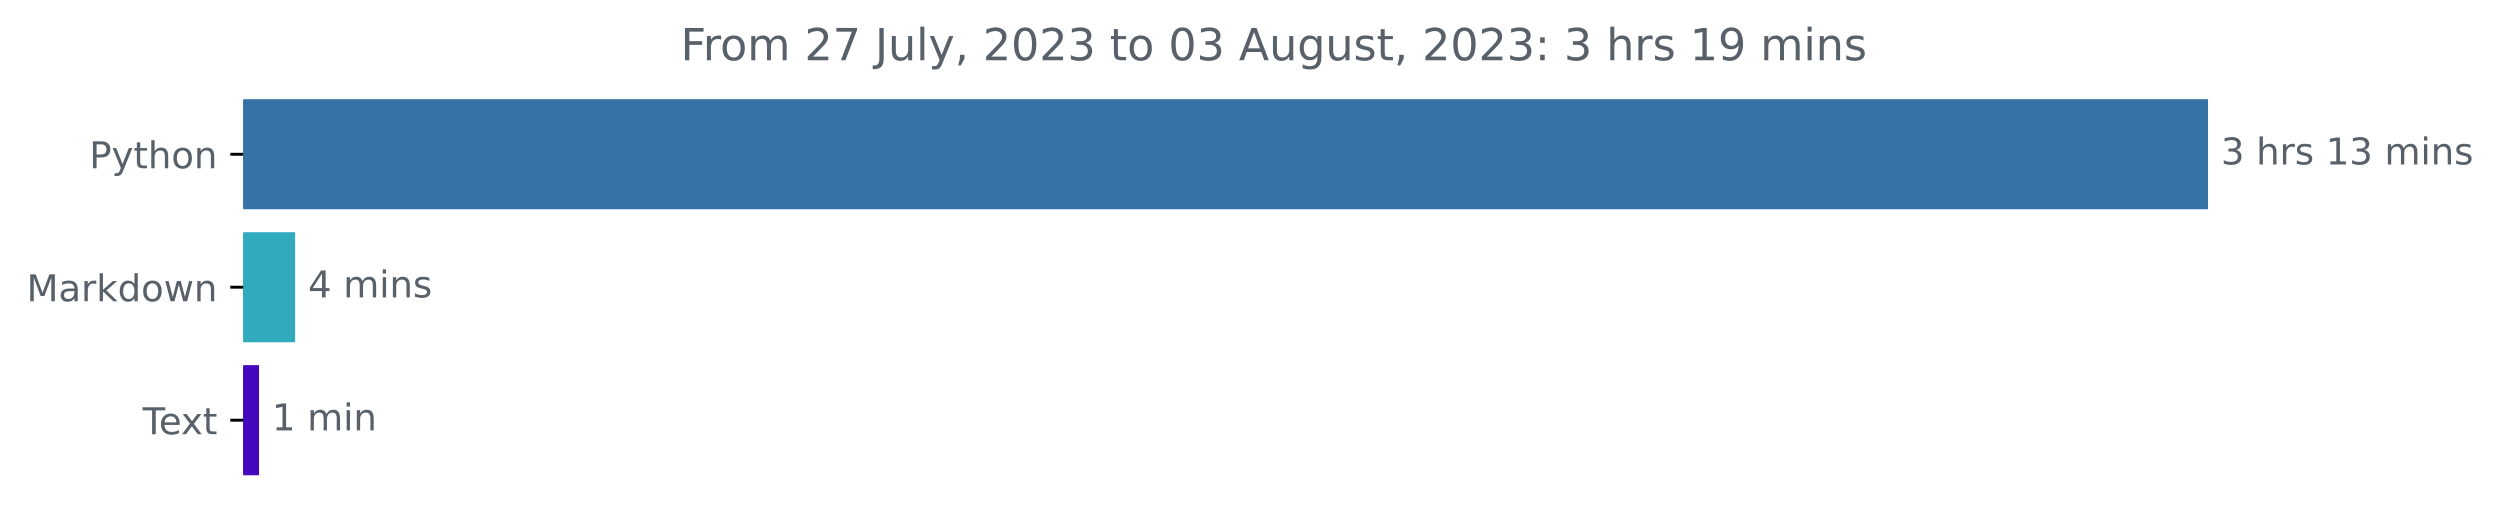
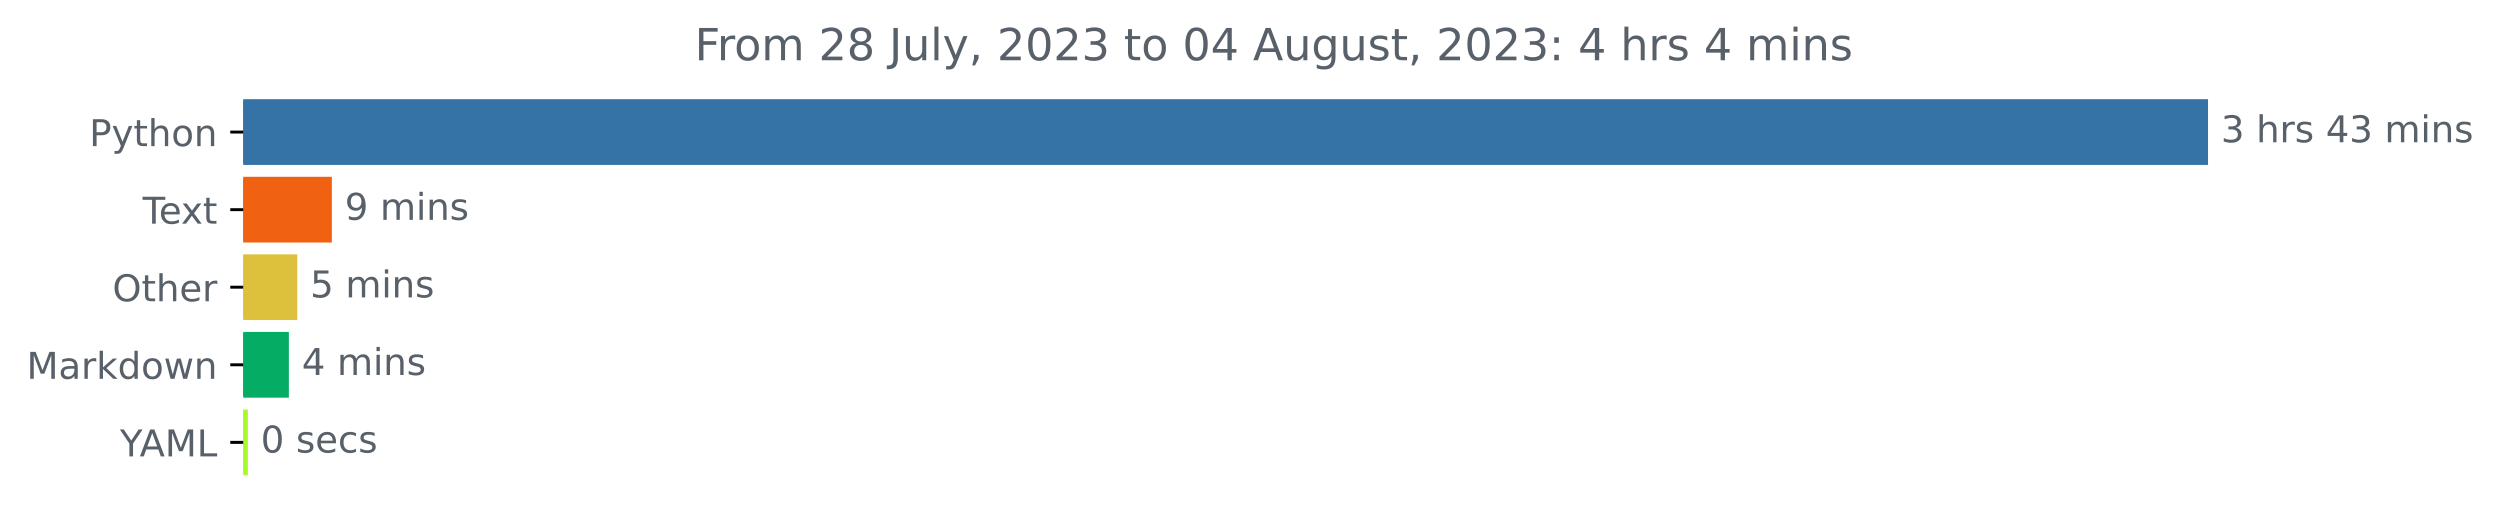
<svg xmlns="http://www.w3.org/2000/svg" xmlns:xlink="http://www.w3.org/1999/xlink" width="676.815pt" height="140.398pt" viewBox="0 0 676.815 140.398" version="1.1">
  <defs>
    <style type="text/css">*{stroke-linejoin: round; stroke-linecap: butt}</style>
  </defs>
  <g id="figure_1">
    <g id="patch_1">
      <path d="M 0 140.398  L 676.815 140.398  L 676.815 0  L 0 0  L 0 140.398  z " style="fill: none" />
    </g>
    <g id="axes_1">
      <g id="patch_2">
-         <path d="M 65.841 27.358  L 597.269 27.358  L 597.269 56.158  L 65.841 56.158  z " clip-path="url(#p9442c73494)" style="fill: #3572a5; stroke: #3572a5; stroke-linejoin: miter" />
+         <path d="M 65.841 27.358  L 597.269 27.358  L 597.269 44.158  L 65.841 44.158  z " clip-path="url(#p86bc22ea12)" style="fill: #3572a5; stroke: #3572a5; stroke-linejoin: miter" />
      </g>
      <g id="patch_3">
-         <path d="M 65.841 63.358  L 79.395 63.358  L 79.395 92.158  L 65.841 92.158  z " clip-path="url(#p9442c73494)" style="fill: #31aabe; stroke: #31aabe; stroke-linejoin: miter" />
+         <path d="M 65.841 48.358  L 89.341 48.358  L 89.341 65.158  L 65.841 65.158  z " clip-path="url(#p86bc22ea12)" style="fill: #f16112; stroke: #f16112; stroke-linejoin: miter" />
      </g>
      <g id="patch_4">
-         <path d="M 65.841 99.358  L 69.627 99.358  L 69.627 128.158  L 65.841 128.158  z " clip-path="url(#p9442c73494)" style="fill: #4308bc; stroke: #4308bc; stroke-linejoin: miter" />
+         <path d="M 65.841 69.358  L 79.976 69.358  L 79.976 86.158  L 65.841 86.158  z " clip-path="url(#p86bc22ea12)" style="fill: #ddc03c; stroke: #ddc03c; stroke-linejoin: miter" />
+       </g>
+       <g id="patch_5">
+         <path d="M 65.841 90.358  L 77.707 90.358  L 77.707 107.158  L 65.841 107.158  z " clip-path="url(#p86bc22ea12)" style="fill: #05ac63; stroke: #05ac63; stroke-linejoin: miter" />
+       </g>
+       <g id="patch_6">
+         <path d="M 65.841 111.358  L 66.597 111.358  L 66.597 128.158  L 65.841 128.158  z " clip-path="url(#p86bc22ea12)" style="fill: #a8fb29; stroke: #a8fb29; stroke-linejoin: miter" />
      </g>
      <g id="matplotlib.axis_1" />
      <g id="matplotlib.axis_2">
        <g id="ytick_1">
          <g id="line2d_1">
            <defs>
-               <path id="m6871f1bb1c" d="M 0 0  L -3.5 0  " style="stroke: #000000; stroke-width: 0.8" />
+               <path id="m9ac40d24cc" d="M 0 0  L -3.5 0  " style="stroke: #000000; stroke-width: 0.8" />
            </defs>
            <g>
-               <use xlink:href="#m6871f1bb1c" x="65.841" y="41.758" style="stroke: #000000; stroke-width: 0.8" />
+               <use xlink:href="#m9ac40d24cc" x="65.841" y="35.758" style="stroke: #000000; stroke-width: 0.8" />
            </g>
          </g>
          <g id="text_1">
-             <g style="fill: #586069" transform="translate(24.17813 45.55734)scale(0.1 -0.1)">
+             <g style="fill: #586069" transform="translate(24.17813 39.55734)scale(0.1 -0.1)">
              <defs>
                <path id="DejaVuSans-50" d="M 1259 4147  L 1259 2394  L 2053 2394  Q 2494 2394 2734 2622  Q 2975 2850 2975 3272  Q 2975 3691 2734 3919  Q 2494 4147 2053 4147  L 1259 4147  z M 628 4666  L 2053 4666  Q 2838 4666 3239 4311  Q 3641 3956 3641 3272  Q 3641 2581 3239 2228  Q 2838 1875 2053 1875  L 1259 1875  L 1259 0  L 628 0  L 628 4666  z " transform="scale(0.015625)" />
                <path id="DejaVuSans-79" d="M 2059 -325  Q 1816 -950 1584 -1140  Q 1353 -1331 966 -1331  L 506 -1331  L 506 -850  L 844 -850  Q 1081 -850 1212 -737  Q 1344 -625 1503 -206  L 1606 56  L 191 3500  L 800 3500  L 1894 763  L 2988 3500  L 3597 3500  L 2059 -325  z " transform="scale(0.015625)" />
                <path id="DejaVuSans-74" d="M 1172 4494  L 1172 3500  L 2356 3500  L 2356 3053  L 1172 3053  L 1172 1153  Q 1172 725 1289 603  Q 1406 481 1766 481  L 2356 481  L 2356 0  L 1766 0  Q 1100 0 847 248  Q 594 497 594 1153  L 594 3053  L 172 3053  L 172 3500  L 594 3500  L 594 4494  L 1172 4494  z " transform="scale(0.015625)" />
                <path id="DejaVuSans-68" d="M 3513 2113  L 3513 0  L 2938 0  L 2938 2094  Q 2938 2591 2744 2837  Q 2550 3084 2163 3084  Q 1697 3084 1428 2787  Q 1159 2491 1159 1978  L 1159 0  L 581 0  L 581 4863  L 1159 4863  L 1159 2956  Q 1366 3272 1645 3428  Q 1925 3584 2291 3584  Q 2894 3584 3203 3211  Q 3513 2838 3513 2113  z " transform="scale(0.015625)" />
                <path id="DejaVuSans-6f" d="M 1959 3097  Q 1497 3097 1228 2736  Q 959 2375 959 1747  Q 959 1119 1226 758  Q 1494 397 1959 397  Q 2419 397 2687 759  Q 2956 1122 2956 1747  Q 2956 2369 2687 2733  Q 2419 3097 1959 3097  z M 1959 3584  Q 2709 3584 3137 3096  Q 3566 2609 3566 1747  Q 3566 888 3137 398  Q 2709 -91 1959 -91  Q 1206 -91 779 398  Q 353 888 353 1747  Q 353 2609 779 3096  Q 1206 3584 1959 3584  z " transform="scale(0.015625)" />
                <path id="DejaVuSans-6e" d="M 3513 2113  L 3513 0  L 2938 0  L 2938 2094  Q 2938 2591 2744 2837  Q 2550 3084 2163 3084  Q 1697 3084 1428 2787  Q 1159 2491 1159 1978  L 1159 0  L 581 0  L 581 3500  L 1159 3500  L 1159 2956  Q 1366 3272 1645 3428  Q 1925 3584 2291 3584  Q 2894 3584 3203 3211  Q 3513 2838 3513 2113  z " transform="scale(0.015625)" />
              </defs>
              <use xlink:href="#DejaVuSans-50" />
              <use xlink:href="#DejaVuSans-79" x="60.303" />
              <use xlink:href="#DejaVuSans-74" x="119.482" />
              <use xlink:href="#DejaVuSans-68" x="158.691" />
              <use xlink:href="#DejaVuSans-6f" x="222.07" />
              <use xlink:href="#DejaVuSans-6e" x="283.252" />
            </g>
          </g>
        </g>
        <g id="ytick_2">
          <g id="line2d_2">
            <g>
-               <use xlink:href="#m6871f1bb1c" x="65.841" y="77.758" style="stroke: #000000; stroke-width: 0.8" />
+               <use xlink:href="#m9ac40d24cc" x="65.841" y="56.758" style="stroke: #000000; stroke-width: 0.8" />
            </g>
          </g>
          <g id="text_2">
-             <g style="fill: #586069" transform="translate(7.2 81.55734)scale(0.1 -0.1)">
+             <g style="fill: #586069" transform="translate(38.61563 60.55734)scale(0.1 -0.1)">
+               <defs>
+                 <path id="DejaVuSans-54" d="M -19 4666  L 3928 4666  L 3928 4134  L 2272 4134  L 2272 0  L 1638 0  L 1638 4134  L -19 4134  L -19 4666  z " transform="scale(0.015625)" />
+                 <path id="DejaVuSans-65" d="M 3597 1894  L 3597 1613  L 953 1613  Q 991 1019 1311 708  Q 1631 397 2203 397  Q 2534 397 2845 478  Q 3156 559 3463 722  L 3463 178  Q 3153 47 2828 -22  Q 2503 -91 2169 -91  Q 1331 -91 842 396  Q 353 884 353 1716  Q 353 2575 817 3079  Q 1281 3584 2069 3584  Q 2775 3584 3186 3129  Q 3597 2675 3597 1894  z M 3022 2063  Q 3016 2534 2758 2815  Q 2500 3097 2075 3097  Q 1594 3097 1305 2825  Q 1016 2553 972 2059  L 3022 2063  z " transform="scale(0.015625)" />
+                 <path id="DejaVuSans-78" d="M 3513 3500  L 2247 1797  L 3578 0  L 2900 0  L 1881 1375  L 863 0  L 184 0  L 1544 1831  L 300 3500  L 978 3500  L 1906 2253  L 2834 3500  L 3513 3500  z " transform="scale(0.015625)" />
+               </defs>
+               <use xlink:href="#DejaVuSans-54" />
+               <use xlink:href="#DejaVuSans-65" x="44.084" />
+               <use xlink:href="#DejaVuSans-78" x="103.857" />
+               <use xlink:href="#DejaVuSans-74" x="163.037" />
+             </g>
+           </g>
+         </g>
+         <g id="ytick_3">
+           <g id="line2d_3">
+             <g>
+               <use xlink:href="#m9ac40d24cc" x="65.841" y="77.758" style="stroke: #000000; stroke-width: 0.8" />
+             </g>
+           </g>
+           <g id="text_3">
+             <g style="fill: #586069" transform="translate(30.44687 81.55734)scale(0.1 -0.1)">
+               <defs>
+                 <path id="DejaVuSans-4f" d="M 2522 4238  Q 1834 4238 1429 3725  Q 1025 3213 1025 2328  Q 1025 1447 1429 934  Q 1834 422 2522 422  Q 3209 422 3611 934  Q 4013 1447 4013 2328  Q 4013 3213 3611 3725  Q 3209 4238 2522 4238  z M 2522 4750  Q 3503 4750 4090 4092  Q 4678 3434 4678 2328  Q 4678 1225 4090 567  Q 3503 -91 2522 -91  Q 1538 -91 948 565  Q 359 1222 359 2328  Q 359 3434 948 4092  Q 1538 4750 2522 4750  z " transform="scale(0.015625)" />
+                 <path id="DejaVuSans-72" d="M 2631 2963  Q 2534 3019 2420 3045  Q 2306 3072 2169 3072  Q 1681 3072 1420 2755  Q 1159 2438 1159 1844  L 1159 0  L 581 0  L 581 3500  L 1159 3500  L 1159 2956  Q 1341 3275 1631 3429  Q 1922 3584 2338 3584  Q 2397 3584 2469 3576  Q 2541 3569 2628 3553  L 2631 2963  z " transform="scale(0.015625)" />
+               </defs>
+               <use xlink:href="#DejaVuSans-4f" />
+               <use xlink:href="#DejaVuSans-74" x="78.711" />
+               <use xlink:href="#DejaVuSans-68" x="117.92" />
+               <use xlink:href="#DejaVuSans-65" x="181.299" />
+               <use xlink:href="#DejaVuSans-72" x="242.822" />
+             </g>
+           </g>
+         </g>
+         <g id="ytick_4">
+           <g id="line2d_4">
+             <g>
+               <use xlink:href="#m9ac40d24cc" x="65.841" y="98.758" style="stroke: #000000; stroke-width: 0.8" />
+             </g>
+           </g>
+           <g id="text_4">
+             <g style="fill: #586069" transform="translate(7.2 102.5573)scale(0.1 -0.1)">
              <defs>
                <path id="DejaVuSans-4d" d="M 628 4666  L 1569 4666  L 2759 1491  L 3956 4666  L 4897 4666  L 4897 0  L 4281 0  L 4281 4097  L 3078 897  L 2444 897  L 1241 4097  L 1241 0  L 628 0  L 628 4666  z " transform="scale(0.015625)" />
                <path id="DejaVuSans-61" d="M 2194 1759  Q 1497 1759 1228 1600  Q 959 1441 959 1056  Q 959 750 1161 570  Q 1363 391 1709 391  Q 2188 391 2477 730  Q 2766 1069 2766 1631  L 2766 1759  L 2194 1759  z M 3341 1997  L 3341 0  L 2766 0  L 2766 531  Q 2569 213 2275 61  Q 1981 -91 1556 -91  Q 1019 -91 701 211  Q 384 513 384 1019  Q 384 1609 779 1909  Q 1175 2209 1959 2209  L 2766 2209  L 2766 2266  Q 2766 2663 2505 2880  Q 2244 3097 1772 3097  Q 1472 3097 1187 3025  Q 903 2953 641 2809  L 641 3341  Q 956 3463 1253 3523  Q 1550 3584 1831 3584  Q 2591 3584 2966 3190  Q 3341 2797 3341 1997  z " transform="scale(0.015625)" />
-                 <path id="DejaVuSans-72" d="M 2631 2963  Q 2534 3019 2420 3045  Q 2306 3072 2169 3072  Q 1681 3072 1420 2755  Q 1159 2438 1159 1844  L 1159 0  L 581 0  L 581 3500  L 1159 3500  L 1159 2956  Q 1341 3275 1631 3429  Q 1922 3584 2338 3584  Q 2397 3584 2469 3576  Q 2541 3569 2628 3553  L 2631 2963  z " transform="scale(0.015625)" />
                <path id="DejaVuSans-6b" d="M 581 4863  L 1159 4863  L 1159 1991  L 2875 3500  L 3609 3500  L 1753 1863  L 3688 0  L 2938 0  L 1159 1709  L 1159 0  L 581 0  L 581 4863  z " transform="scale(0.015625)" />
                <path id="DejaVuSans-64" d="M 2906 2969  L 2906 4863  L 3481 4863  L 3481 0  L 2906 0  L 2906 525  Q 2725 213 2448 61  Q 2172 -91 1784 -91  Q 1150 -91 751 415  Q 353 922 353 1747  Q 353 2572 751 3078  Q 1150 3584 1784 3584  Q 2172 3584 2448 3432  Q 2725 3281 2906 2969  z M 947 1747  Q 947 1113 1208 752  Q 1469 391 1925 391  Q 2381 391 2643 752  Q 2906 1113 2906 1747  Q 2906 2381 2643 2742  Q 2381 3103 1925 3103  Q 1469 3103 1208 2742  Q 947 2381 947 1747  z " transform="scale(0.015625)" />
                <path id="DejaVuSans-77" d="M 269 3500  L 844 3500  L 1563 769  L 2278 3500  L 2956 3500  L 3675 769  L 4391 3500  L 4966 3500  L 4050 0  L 3372 0  L 2619 2869  L 1863 0  L 1184 0  L 269 3500  z " transform="scale(0.015625)" />
              </defs>
              <use xlink:href="#DejaVuSans-4d" />
              <use xlink:href="#DejaVuSans-61" x="86.279" />
              <use xlink:href="#DejaVuSans-72" x="147.559" />
              <use xlink:href="#DejaVuSans-6b" x="188.672" />
              <use xlink:href="#DejaVuSans-64" x="246.582" />
              <use xlink:href="#DejaVuSans-6f" x="310.059" />
              <use xlink:href="#DejaVuSans-77" x="371.24" />
              <use xlink:href="#DejaVuSans-6e" x="453.027" />
            </g>
          </g>
        </g>
-         <g id="ytick_3">
-           <g id="line2d_3">
-             <g>
-               <use xlink:href="#m6871f1bb1c" x="65.841" y="113.758" style="stroke: #000000; stroke-width: 0.8" />
-             </g>
-           </g>
-           <g id="text_3">
-             <g style="fill: #586069" transform="translate(38.61563 117.5573)scale(0.1 -0.1)">
-               <defs>
-                 <path id="DejaVuSans-54" d="M -19 4666  L 3928 4666  L 3928 4134  L 2272 4134  L 2272 0  L 1638 0  L 1638 4134  L -19 4134  L -19 4666  z " transform="scale(0.015625)" />
-                 <path id="DejaVuSans-65" d="M 3597 1894  L 3597 1613  L 953 1613  Q 991 1019 1311 708  Q 1631 397 2203 397  Q 2534 397 2845 478  Q 3156 559 3463 722  L 3463 178  Q 3153 47 2828 -22  Q 2503 -91 2169 -91  Q 1331 -91 842 396  Q 353 884 353 1716  Q 353 2575 817 3079  Q 1281 3584 2069 3584  Q 2775 3584 3186 3129  Q 3597 2675 3597 1894  z M 3022 2063  Q 3016 2534 2758 2815  Q 2500 3097 2075 3097  Q 1594 3097 1305 2825  Q 1016 2553 972 2059  L 3022 2063  z " transform="scale(0.015625)" />
-                 <path id="DejaVuSans-78" d="M 3513 3500  L 2247 1797  L 3578 0  L 2900 0  L 1881 1375  L 863 0  L 184 0  L 1544 1831  L 300 3500  L 978 3500  L 1906 2253  L 2834 3500  L 3513 3500  z " transform="scale(0.015625)" />
-               </defs>
-               <use xlink:href="#DejaVuSans-54" />
-               <use xlink:href="#DejaVuSans-65" x="44.084" />
-               <use xlink:href="#DejaVuSans-78" x="103.857" />
-               <use xlink:href="#DejaVuSans-74" x="163.037" />
-             </g>
-           </g>
-         </g>
-       </g>
-       <g id="text_4">
-         <g style="fill: #586069" transform="translate(601.2692 44.5175)scale(0.1 -0.1)">
+         <g id="ytick_5">
+           <g id="line2d_5">
+             <g>
+               <use xlink:href="#m9ac40d24cc" x="65.841" y="119.758" style="stroke: #000000; stroke-width: 0.8" />
+             </g>
+           </g>
+           <g id="text_5">
+             <g style="fill: #586069" transform="translate(32.46719 123.5573)scale(0.1 -0.1)">
+               <defs>
+                 <path id="DejaVuSans-59" d="M -13 4666  L 666 4666  L 1959 2747  L 3244 4666  L 3922 4666  L 2272 2222  L 2272 0  L 1638 0  L 1638 2222  L -13 4666  z " transform="scale(0.015625)" />
+                 <path id="DejaVuSans-41" d="M 2188 4044  L 1331 1722  L 3047 1722  L 2188 4044  z M 1831 4666  L 2547 4666  L 4325 0  L 3669 0  L 3244 1197  L 1141 1197  L 716 0  L 50 0  L 1831 4666  z " transform="scale(0.015625)" />
+                 <path id="DejaVuSans-4c" d="M 628 4666  L 1259 4666  L 1259 531  L 3531 531  L 3531 0  L 628 0  L 628 4666  z " transform="scale(0.015625)" />
+               </defs>
+               <use xlink:href="#DejaVuSans-59" />
+               <use xlink:href="#DejaVuSans-41" x="53.334" />
+               <use xlink:href="#DejaVuSans-4d" x="121.742" />
+               <use xlink:href="#DejaVuSans-4c" x="208.021" />
+             </g>
+           </g>
+         </g>
+       </g>
+       <g id="text_6">
+         <g style="fill: #586069" transform="translate(601.2692 38.5175)scale(0.1 -0.1)">
          <defs>
            <path id="DejaVuSans-33" d="M 2597 2516  Q 3050 2419 3304 2112  Q 3559 1806 3559 1356  Q 3559 666 3084 287  Q 2609 -91 1734 -91  Q 1441 -91 1130 -33  Q 819 25 488 141  L 488 750  Q 750 597 1062 519  Q 1375 441 1716 441  Q 2309 441 2620 675  Q 2931 909 2931 1356  Q 2931 1769 2642 2001  Q 2353 2234 1838 2234  L 1294 2234  L 1294 2753  L 1863 2753  Q 2328 2753 2575 2939  Q 2822 3125 2822 3475  Q 2822 3834 2567 4026  Q 2313 4219 1838 4219  Q 1578 4219 1281 4162  Q 984 4106 628 3988  L 628 4550  Q 988 4650 1302 4700  Q 1616 4750 1894 4750  Q 2613 4750 3031 4423  Q 3450 4097 3450 3541  Q 3450 3153 3228 2886  Q 3006 2619 2597 2516  z " transform="scale(0.015625)" />
            <path id="DejaVuSans-20" transform="scale(0.015625)" />
            <path id="DejaVuSans-73" d="M 2834 3397  L 2834 2853  Q 2591 2978 2328 3040  Q 2066 3103 1784 3103  Q 1356 3103 1142 2972  Q 928 2841 928 2578  Q 928 2378 1081 2264  Q 1234 2150 1697 2047  L 1894 2003  Q 2506 1872 2764 1633  Q 3022 1394 3022 966  Q 3022 478 2636 193  Q 2250 -91 1575 -91  Q 1294 -91 989 -36  Q 684 19 347 128  L 347 722  Q 666 556 975 473  Q 1284 391 1588 391  Q 1994 391 2212 530  Q 2431 669 2431 922  Q 2431 1156 2273 1281  Q 2116 1406 1581 1522  L 1381 1569  Q 847 1681 609 1914  Q 372 2147 372 2553  Q 372 3047 722 3315  Q 1072 3584 1716 3584  Q 2034 3584 2315 3537  Q 2597 3491 2834 3397  z " transform="scale(0.015625)" />
-             <path id="DejaVuSans-31" d="M 794 531  L 1825 531  L 1825 4091  L 703 3866  L 703 4441  L 1819 4666  L 2450 4666  L 2450 531  L 3481 531  L 3481 0  L 794 0  L 794 531  z " transform="scale(0.015625)" />
+             <path id="DejaVuSans-34" d="M 2419 4116  L 825 1625  L 2419 1625  L 2419 4116  z M 2253 4666  L 3047 4666  L 3047 1625  L 3713 1625  L 3713 1100  L 3047 1100  L 3047 0  L 2419 0  L 2419 1100  L 313 1100  L 313 1709  L 2253 4666  z " transform="scale(0.015625)" />
            <path id="DejaVuSans-6d" d="M 3328 2828  Q 3544 3216 3844 3400  Q 4144 3584 4550 3584  Q 5097 3584 5394 3201  Q 5691 2819 5691 2113  L 5691 0  L 5113 0  L 5113 2094  Q 5113 2597 4934 2840  Q 4756 3084 4391 3084  Q 3944 3084 3684 2787  Q 3425 2491 3425 1978  L 3425 0  L 2847 0  L 2847 2094  Q 2847 2600 2669 2842  Q 2491 3084 2119 3084  Q 1678 3084 1418 2786  Q 1159 2488 1159 1978  L 1159 0  L 581 0  L 581 3500  L 1159 3500  L 1159 2956  Q 1356 3278 1631 3431  Q 1906 3584 2284 3584  Q 2666 3584 2933 3390  Q 3200 3197 3328 2828  z " transform="scale(0.015625)" />
            <path id="DejaVuSans-69" d="M 603 3500  L 1178 3500  L 1178 0  L 603 0  L 603 3500  z M 603 4863  L 1178 4863  L 1178 4134  L 603 4134  L 603 4863  z " transform="scale(0.015625)" />
          </defs>
          <use xlink:href="#DejaVuSans-33" />
          <use xlink:href="#DejaVuSans-20" x="63.623" />
          <use xlink:href="#DejaVuSans-68" x="95.41" />
          <use xlink:href="#DejaVuSans-72" x="158.789" />
          <use xlink:href="#DejaVuSans-73" x="199.902" />
          <use xlink:href="#DejaVuSans-20" x="252.002" />
-           <use xlink:href="#DejaVuSans-31" x="283.789" />
+           <use xlink:href="#DejaVuSans-34" x="283.789" />
          <use xlink:href="#DejaVuSans-33" x="347.412" />
          <use xlink:href="#DejaVuSans-20" x="411.035" />
          <use xlink:href="#DejaVuSans-6d" x="442.822" />
          <use xlink:href="#DejaVuSans-69" x="540.234" />
          <use xlink:href="#DejaVuSans-6e" x="568.018" />
          <use xlink:href="#DejaVuSans-73" x="631.396" />
        </g>
      </g>
-       <g id="text_5">
-         <g style="fill: #586069" transform="translate(83.39524 80.5175)scale(0.1 -0.1)">
-           <defs>
-             <path id="DejaVuSans-34" d="M 2419 4116  L 825 1625  L 2419 1625  L 2419 4116  z M 2253 4666  L 3047 4666  L 3047 1625  L 3713 1625  L 3713 1100  L 3047 1100  L 3047 0  L 2419 0  L 2419 1100  L 313 1100  L 313 1709  L 2253 4666  z " transform="scale(0.015625)" />
-           </defs>
-           <use xlink:href="#DejaVuSans-34" />
+       <g id="text_7">
+         <g style="fill: #586069" transform="translate(93.34075 59.5175)scale(0.1 -0.1)">
+           <defs>
+             <path id="DejaVuSans-39" d="M 703 97  L 703 672  Q 941 559 1184 500  Q 1428 441 1663 441  Q 2288 441 2617 861  Q 2947 1281 2994 2138  Q 2813 1869 2534 1725  Q 2256 1581 1919 1581  Q 1219 1581 811 2004  Q 403 2428 403 3163  Q 403 3881 828 4315  Q 1253 4750 1959 4750  Q 2769 4750 3195 4129  Q 3622 3509 3622 2328  Q 3622 1225 3098 567  Q 2575 -91 1691 -91  Q 1453 -91 1209 -44  Q 966 3 703 97  z M 1959 2075  Q 2384 2075 2632 2365  Q 2881 2656 2881 3163  Q 2881 3666 2632 3958  Q 2384 4250 1959 4250  Q 1534 4250 1286 3958  Q 1038 3666 1038 3163  Q 1038 2656 1286 2365  Q 1534 2075 1959 2075  z " transform="scale(0.015625)" />
+           </defs>
+           <use xlink:href="#DejaVuSans-39" />
          <use xlink:href="#DejaVuSans-20" x="63.623" />
          <use xlink:href="#DejaVuSans-6d" x="95.41" />
          <use xlink:href="#DejaVuSans-69" x="192.822" />
          <use xlink:href="#DejaVuSans-6e" x="220.605" />
          <use xlink:href="#DejaVuSans-73" x="283.984" />
        </g>
      </g>
-       <g id="text_6">
-         <g style="fill: #586069" transform="translate(73.62714 116.5175)scale(0.1 -0.1)">
-           <use xlink:href="#DejaVuSans-31" />
+       <g id="text_8">
+         <g style="fill: #586069" transform="translate(83.9756 80.5175)scale(0.1 -0.1)">
+           <defs>
+             <path id="DejaVuSans-35" d="M 691 4666  L 3169 4666  L 3169 4134  L 1269 4134  L 1269 2991  Q 1406 3038 1543 3061  Q 1681 3084 1819 3084  Q 2600 3084 3056 2656  Q 3513 2228 3513 1497  Q 3513 744 3044 326  Q 2575 -91 1722 -91  Q 1428 -91 1123 -41  Q 819 9 494 109  L 494 744  Q 775 591 1075 516  Q 1375 441 1709 441  Q 2250 441 2565 725  Q 2881 1009 2881 1497  Q 2881 1984 2565 2268  Q 2250 2553 1709 2553  Q 1456 2553 1204 2497  Q 953 2441 691 2322  L 691 4666  z " transform="scale(0.015625)" />
+           </defs>
+           <use xlink:href="#DejaVuSans-35" />
          <use xlink:href="#DejaVuSans-20" x="63.623" />
          <use xlink:href="#DejaVuSans-6d" x="95.41" />
          <use xlink:href="#DejaVuSans-69" x="192.822" />
          <use xlink:href="#DejaVuSans-6e" x="220.605" />
-         </g>
-       </g>
-       <g id="text_7">
-         <g style="fill: #586069" transform="translate(184.26 16.31812)scale(0.12 -0.12)">
+           <use xlink:href="#DejaVuSans-73" x="283.984" />
+         </g>
+       </g>
+       <g id="text_9">
+         <g style="fill: #586069" transform="translate(81.70703 101.5175)scale(0.1 -0.1)">
+           <use xlink:href="#DejaVuSans-34" />
+           <use xlink:href="#DejaVuSans-20" x="63.623" />
+           <use xlink:href="#DejaVuSans-6d" x="95.41" />
+           <use xlink:href="#DejaVuSans-69" x="192.822" />
+           <use xlink:href="#DejaVuSans-6e" x="220.605" />
+           <use xlink:href="#DejaVuSans-73" x="283.984" />
+         </g>
+       </g>
+       <g id="text_10">
+         <g style="fill: #586069" transform="translate(70.59682 122.5175)scale(0.1 -0.1)">
+           <defs>
+             <path id="DejaVuSans-30" d="M 2034 4250  Q 1547 4250 1301 3770  Q 1056 3291 1056 2328  Q 1056 1369 1301 889  Q 1547 409 2034 409  Q 2525 409 2770 889  Q 3016 1369 3016 2328  Q 3016 3291 2770 3770  Q 2525 4250 2034 4250  z M 2034 4750  Q 2819 4750 3233 4129  Q 3647 3509 3647 2328  Q 3647 1150 3233 529  Q 2819 -91 2034 -91  Q 1250 -91 836 529  Q 422 1150 422 2328  Q 422 3509 836 4129  Q 1250 4750 2034 4750  z " transform="scale(0.015625)" />
+             <path id="DejaVuSans-63" d="M 3122 3366  L 3122 2828  Q 2878 2963 2633 3030  Q 2388 3097 2138 3097  Q 1578 3097 1268 2742  Q 959 2388 959 1747  Q 959 1106 1268 751  Q 1578 397 2138 397  Q 2388 397 2633 464  Q 2878 531 3122 666  L 3122 134  Q 2881 22 2623 -34  Q 2366 -91 2075 -91  Q 1284 -91 818 406  Q 353 903 353 1747  Q 353 2603 823 3093  Q 1294 3584 2113 3584  Q 2378 3584 2631 3529  Q 2884 3475 3122 3366  z " transform="scale(0.015625)" />
+           </defs>
+           <use xlink:href="#DejaVuSans-30" />
+           <use xlink:href="#DejaVuSans-20" x="63.623" />
+           <use xlink:href="#DejaVuSans-73" x="95.41" />
+           <use xlink:href="#DejaVuSans-65" x="147.51" />
+           <use xlink:href="#DejaVuSans-63" x="209.033" />
+           <use xlink:href="#DejaVuSans-73" x="264.014" />
+         </g>
+       </g>
+       <g id="text_11">
+         <g style="fill: #586069" transform="translate(188.0775 16.31812)scale(0.12 -0.12)">
          <defs>
            <path id="DejaVuSans-46" d="M 628 4666  L 3309 4666  L 3309 4134  L 1259 4134  L 1259 2759  L 3109 2759  L 3109 2228  L 1259 2228  L 1259 0  L 628 0  L 628 4666  z " transform="scale(0.015625)" />
            <path id="DejaVuSans-32" d="M 1228 531  L 3431 531  L 3431 0  L 469 0  L 469 531  Q 828 903 1448 1529  Q 2069 2156 2228 2338  Q 2531 2678 2651 2914  Q 2772 3150 2772 3378  Q 2772 3750 2511 3984  Q 2250 4219 1831 4219  Q 1534 4219 1204 4116  Q 875 4013 500 3803  L 500 4441  Q 881 4594 1212 4672  Q 1544 4750 1819 4750  Q 2544 4750 2975 4387  Q 3406 4025 3406 3419  Q 3406 3131 3298 2873  Q 3191 2616 2906 2266  Q 2828 2175 2409 1742  Q 1991 1309 1228 531  z " transform="scale(0.015625)" />
-             <path id="DejaVuSans-37" d="M 525 4666  L 3525 4666  L 3525 4397  L 1831 0  L 1172 0  L 2766 4134  L 525 4134  L 525 4666  z " transform="scale(0.015625)" />
+             <path id="DejaVuSans-38" d="M 2034 2216  Q 1584 2216 1326 1975  Q 1069 1734 1069 1313  Q 1069 891 1326 650  Q 1584 409 2034 409  Q 2484 409 2743 651  Q 3003 894 3003 1313  Q 3003 1734 2745 1975  Q 2488 2216 2034 2216  z M 1403 2484  Q 997 2584 770 2862  Q 544 3141 544 3541  Q 544 4100 942 4425  Q 1341 4750 2034 4750  Q 2731 4750 3128 4425  Q 3525 4100 3525 3541  Q 3525 3141 3298 2862  Q 3072 2584 2669 2484  Q 3125 2378 3379 2068  Q 3634 1759 3634 1313  Q 3634 634 3220 271  Q 2806 -91 2034 -91  Q 1263 -91 848 271  Q 434 634 434 1313  Q 434 1759 690 2068  Q 947 2378 1403 2484  z M 1172 3481  Q 1172 3119 1398 2916  Q 1625 2713 2034 2713  Q 2441 2713 2670 2916  Q 2900 3119 2900 3481  Q 2900 3844 2670 4047  Q 2441 4250 2034 4250  Q 1625 4250 1398 4047  Q 1172 3844 1172 3481  z " transform="scale(0.015625)" />
            <path id="DejaVuSans-4a" d="M 628 4666  L 1259 4666  L 1259 325  Q 1259 -519 939 -900  Q 619 -1281 -91 -1281  L -331 -1281  L -331 -750  L -134 -750  Q 284 -750 456 -515  Q 628 -281 628 325  L 628 4666  z " transform="scale(0.015625)" />
            <path id="DejaVuSans-75" d="M 544 1381  L 544 3500  L 1119 3500  L 1119 1403  Q 1119 906 1312 657  Q 1506 409 1894 409  Q 2359 409 2629 706  Q 2900 1003 2900 1516  L 2900 3500  L 3475 3500  L 3475 0  L 2900 0  L 2900 538  Q 2691 219 2414 64  Q 2138 -91 1772 -91  Q 1169 -91 856 284  Q 544 659 544 1381  z M 1991 3584  L 1991 3584  z " transform="scale(0.015625)" />
            <path id="DejaVuSans-6c" d="M 603 4863  L 1178 4863  L 1178 0  L 603 0  L 603 4863  z " transform="scale(0.015625)" />
            <path id="DejaVuSans-2c" d="M 750 794  L 1409 794  L 1409 256  L 897 -744  L 494 -744  L 750 256  L 750 794  z " transform="scale(0.015625)" />
-             <path id="DejaVuSans-30" d="M 2034 4250  Q 1547 4250 1301 3770  Q 1056 3291 1056 2328  Q 1056 1369 1301 889  Q 1547 409 2034 409  Q 2525 409 2770 889  Q 3016 1369 3016 2328  Q 3016 3291 2770 3770  Q 2525 4250 2034 4250  z M 2034 4750  Q 2819 4750 3233 4129  Q 3647 3509 3647 2328  Q 3647 1150 3233 529  Q 2819 -91 2034 -91  Q 1250 -91 836 529  Q 422 1150 422 2328  Q 422 3509 836 4129  Q 1250 4750 2034 4750  z " transform="scale(0.015625)" />
-             <path id="DejaVuSans-41" d="M 2188 4044  L 1331 1722  L 3047 1722  L 2188 4044  z M 1831 4666  L 2547 4666  L 4325 0  L 3669 0  L 3244 1197  L 1141 1197  L 716 0  L 50 0  L 1831 4666  z " transform="scale(0.015625)" />
            <path id="DejaVuSans-67" d="M 2906 1791  Q 2906 2416 2648 2759  Q 2391 3103 1925 3103  Q 1463 3103 1205 2759  Q 947 2416 947 1791  Q 947 1169 1205 825  Q 1463 481 1925 481  Q 2391 481 2648 825  Q 2906 1169 2906 1791  z M 3481 434  Q 3481 -459 3084 -895  Q 2688 -1331 1869 -1331  Q 1566 -1331 1297 -1286  Q 1028 -1241 775 -1147  L 775 -588  Q 1028 -725 1275 -790  Q 1522 -856 1778 -856  Q 2344 -856 2625 -561  Q 2906 -266 2906 331  L 2906 616  Q 2728 306 2450 153  Q 2172 0 1784 0  Q 1141 0 747 490  Q 353 981 353 1791  Q 353 2603 747 3093  Q 1141 3584 1784 3584  Q 2172 3584 2450 3431  Q 2728 3278 2906 2969  L 2906 3500  L 3481 3500  L 3481 434  z " transform="scale(0.015625)" />
            <path id="DejaVuSans-3a" d="M 750 794  L 1409 794  L 1409 0  L 750 0  L 750 794  z M 750 3309  L 1409 3309  L 1409 2516  L 750 2516  L 750 3309  z " transform="scale(0.015625)" />
-             <path id="DejaVuSans-39" d="M 703 97  L 703 672  Q 941 559 1184 500  Q 1428 441 1663 441  Q 2288 441 2617 861  Q 2947 1281 2994 2138  Q 2813 1869 2534 1725  Q 2256 1581 1919 1581  Q 1219 1581 811 2004  Q 403 2428 403 3163  Q 403 3881 828 4315  Q 1253 4750 1959 4750  Q 2769 4750 3195 4129  Q 3622 3509 3622 2328  Q 3622 1225 3098 567  Q 2575 -91 1691 -91  Q 1453 -91 1209 -44  Q 966 3 703 97  z M 1959 2075  Q 2384 2075 2632 2365  Q 2881 2656 2881 3163  Q 2881 3666 2632 3958  Q 2384 4250 1959 4250  Q 1534 4250 1286 3958  Q 1038 3666 1038 3163  Q 1038 2656 1286 2365  Q 1534 2075 1959 2075  z " transform="scale(0.015625)" />
          </defs>
          <use xlink:href="#DejaVuSans-46" />
          <use xlink:href="#DejaVuSans-72" x="50.27" />
          <use xlink:href="#DejaVuSans-6f" x="89.133" />
          <use xlink:href="#DejaVuSans-6d" x="150.314" />
          <use xlink:href="#DejaVuSans-20" x="247.727" />
          <use xlink:href="#DejaVuSans-32" x="279.514" />
-           <use xlink:href="#DejaVuSans-37" x="343.137" />
+           <use xlink:href="#DejaVuSans-38" x="343.137" />
          <use xlink:href="#DejaVuSans-20" x="406.76" />
          <use xlink:href="#DejaVuSans-4a" x="438.547" />
          <use xlink:href="#DejaVuSans-75" x="468.039" />
          <use xlink:href="#DejaVuSans-6c" x="531.418" />
          <use xlink:href="#DejaVuSans-79" x="559.201" />
          <use xlink:href="#DejaVuSans-2c" x="618.381" />
          <use xlink:href="#DejaVuSans-20" x="650.168" />
          <use xlink:href="#DejaVuSans-32" x="681.955" />
          <use xlink:href="#DejaVuSans-30" x="745.578" />
          <use xlink:href="#DejaVuSans-32" x="809.201" />
          <use xlink:href="#DejaVuSans-33" x="872.824" />
          <use xlink:href="#DejaVuSans-20" x="936.447" />
          <use xlink:href="#DejaVuSans-74" x="968.234" />
          <use xlink:href="#DejaVuSans-6f" x="1007.443" />
          <use xlink:href="#DejaVuSans-20" x="1068.625" />
          <use xlink:href="#DejaVuSans-30" x="1100.412" />
-           <use xlink:href="#DejaVuSans-33" x="1164.035" />
+           <use xlink:href="#DejaVuSans-34" x="1164.035" />
          <use xlink:href="#DejaVuSans-20" x="1227.658" />
          <use xlink:href="#DejaVuSans-41" x="1259.445" />
          <use xlink:href="#DejaVuSans-75" x="1327.854" />
          <use xlink:href="#DejaVuSans-67" x="1391.232" />
          <use xlink:href="#DejaVuSans-75" x="1454.709" />
          <use xlink:href="#DejaVuSans-73" x="1518.088" />
          <use xlink:href="#DejaVuSans-74" x="1570.188" />
          <use xlink:href="#DejaVuSans-2c" x="1609.396" />
          <use xlink:href="#DejaVuSans-20" x="1641.184" />
          <use xlink:href="#DejaVuSans-32" x="1672.971" />
          <use xlink:href="#DejaVuSans-30" x="1736.594" />
          <use xlink:href="#DejaVuSans-32" x="1800.217" />
          <use xlink:href="#DejaVuSans-33" x="1863.84" />
          <use xlink:href="#DejaVuSans-3a" x="1927.463" />
          <use xlink:href="#DejaVuSans-20" x="1961.154" />
-           <use xlink:href="#DejaVuSans-33" x="1992.941" />
+           <use xlink:href="#DejaVuSans-34" x="1992.941" />
          <use xlink:href="#DejaVuSans-20" x="2056.564" />
          <use xlink:href="#DejaVuSans-68" x="2088.352" />
          <use xlink:href="#DejaVuSans-72" x="2151.73" />
          <use xlink:href="#DejaVuSans-73" x="2192.844" />
          <use xlink:href="#DejaVuSans-20" x="2244.943" />
-           <use xlink:href="#DejaVuSans-31" x="2276.73" />
-           <use xlink:href="#DejaVuSans-39" x="2340.354" />
-           <use xlink:href="#DejaVuSans-20" x="2403.977" />
-           <use xlink:href="#DejaVuSans-6d" x="2435.764" />
-           <use xlink:href="#DejaVuSans-69" x="2533.176" />
-           <use xlink:href="#DejaVuSans-6e" x="2560.959" />
-           <use xlink:href="#DejaVuSans-73" x="2624.338" />
+           <use xlink:href="#DejaVuSans-34" x="2276.73" />
+           <use xlink:href="#DejaVuSans-20" x="2340.354" />
+           <use xlink:href="#DejaVuSans-6d" x="2372.141" />
+           <use xlink:href="#DejaVuSans-69" x="2469.553" />
+           <use xlink:href="#DejaVuSans-6e" x="2497.336" />
+           <use xlink:href="#DejaVuSans-73" x="2560.715" />
        </g>
      </g>
    </g>
  </g>
  <defs>
-     <clipPath id="p9442c73494">
+     <clipPath id="p86bc22ea12">
      <rect x="65.841" y="22.318" width="558" height="110.88" />
    </clipPath>
  </defs>
</svg>
